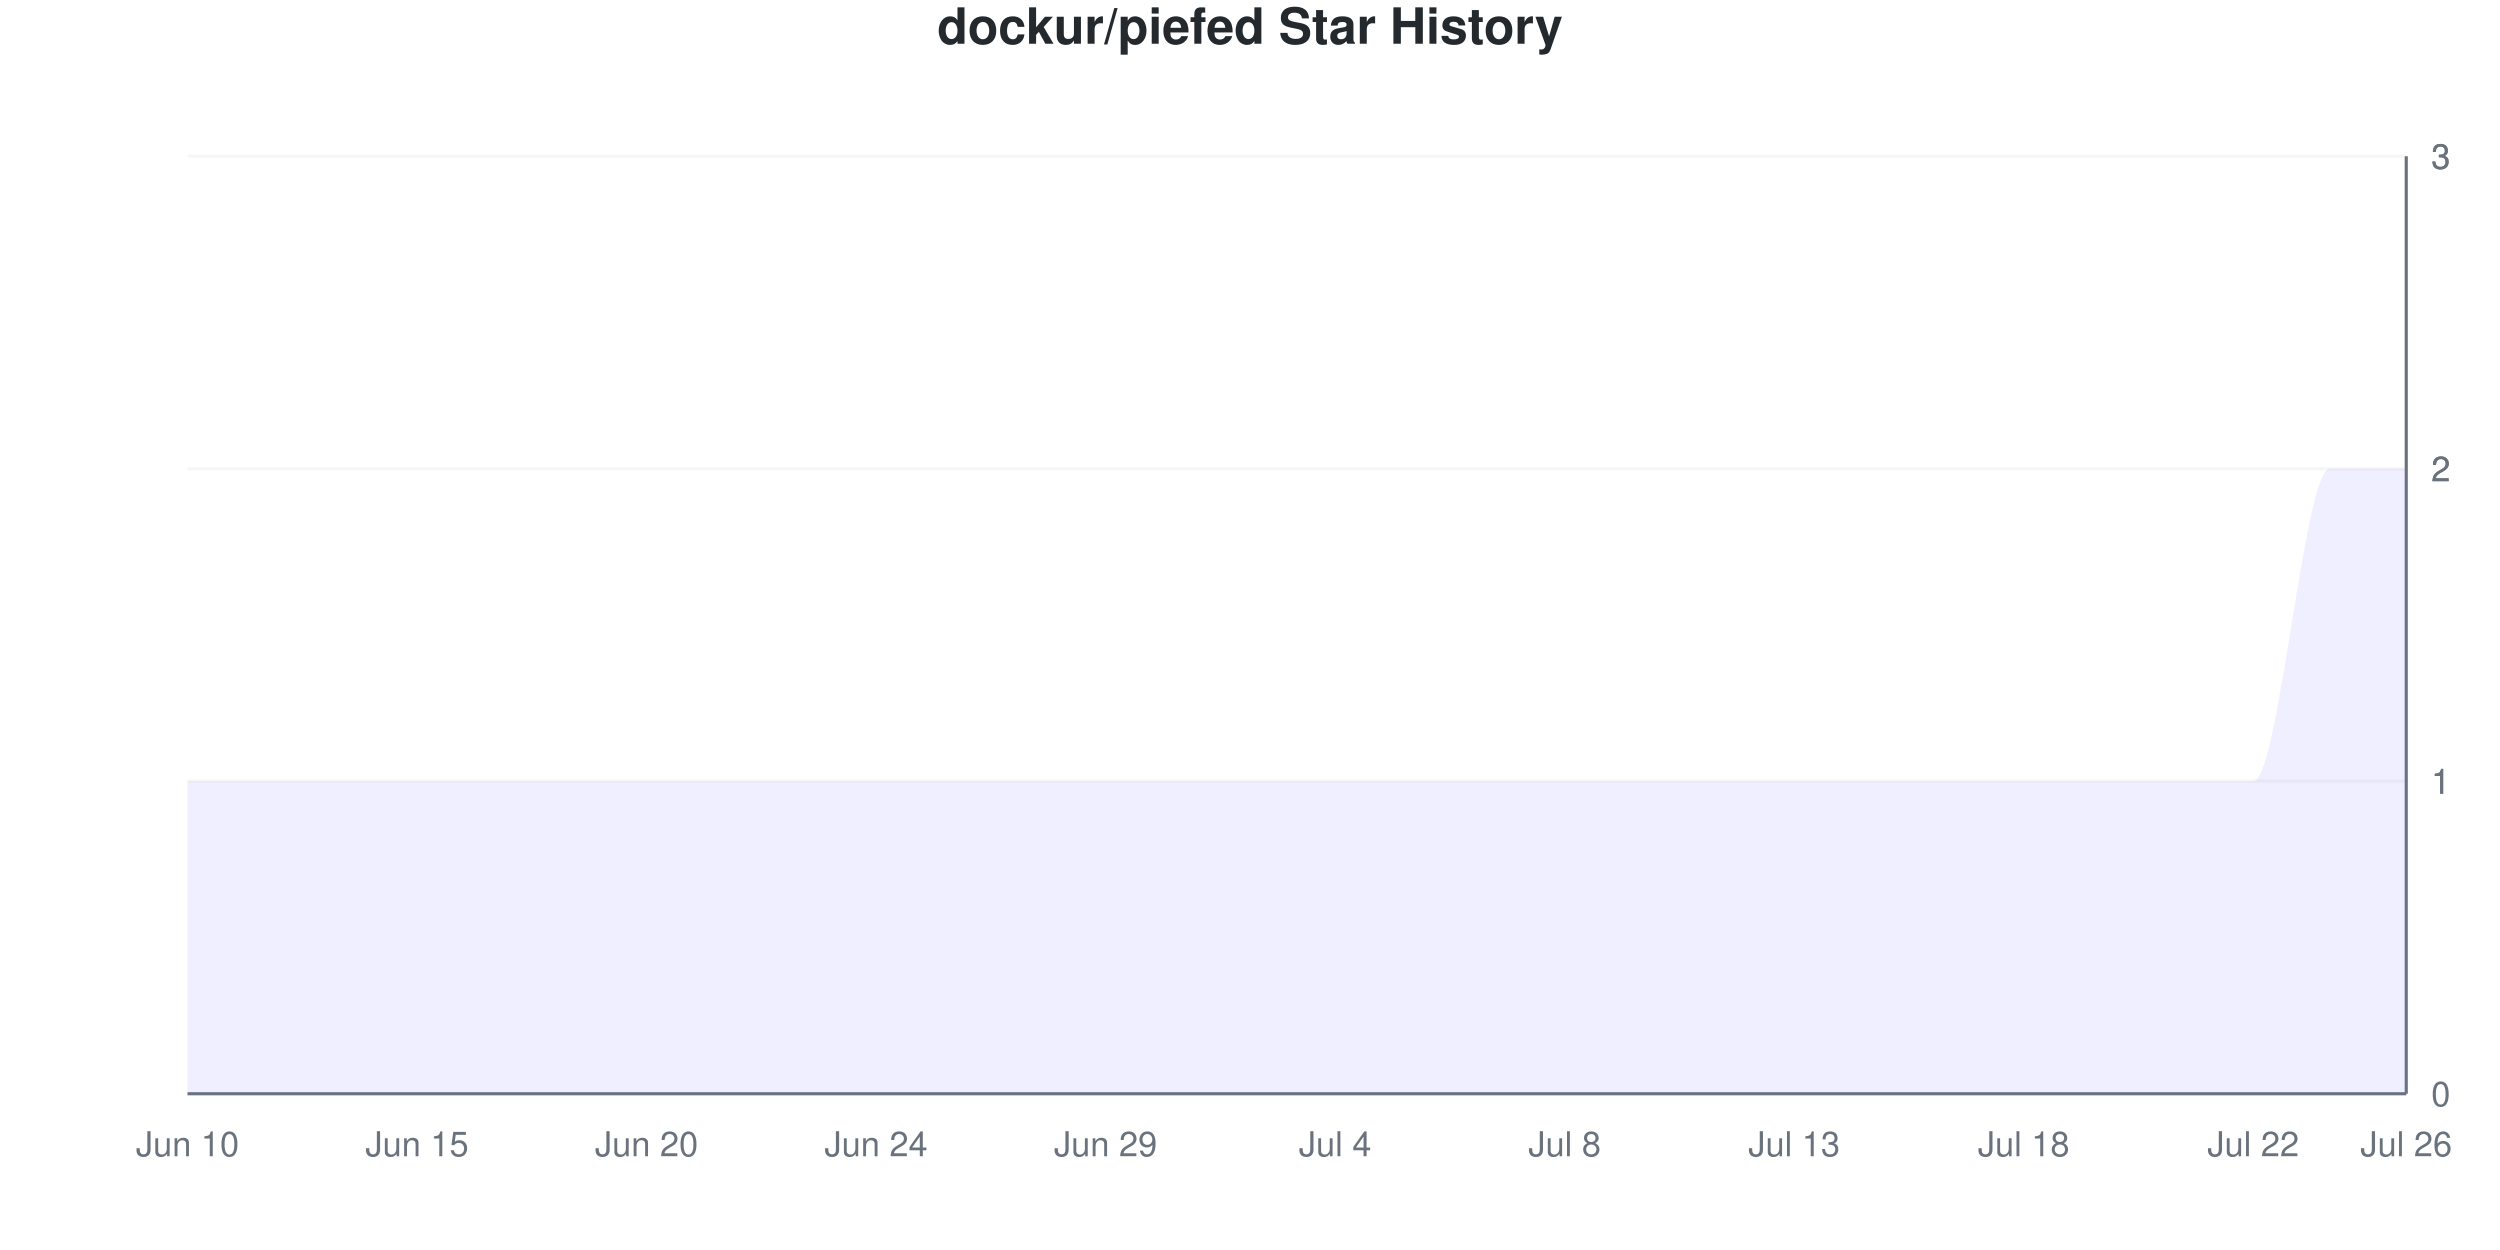
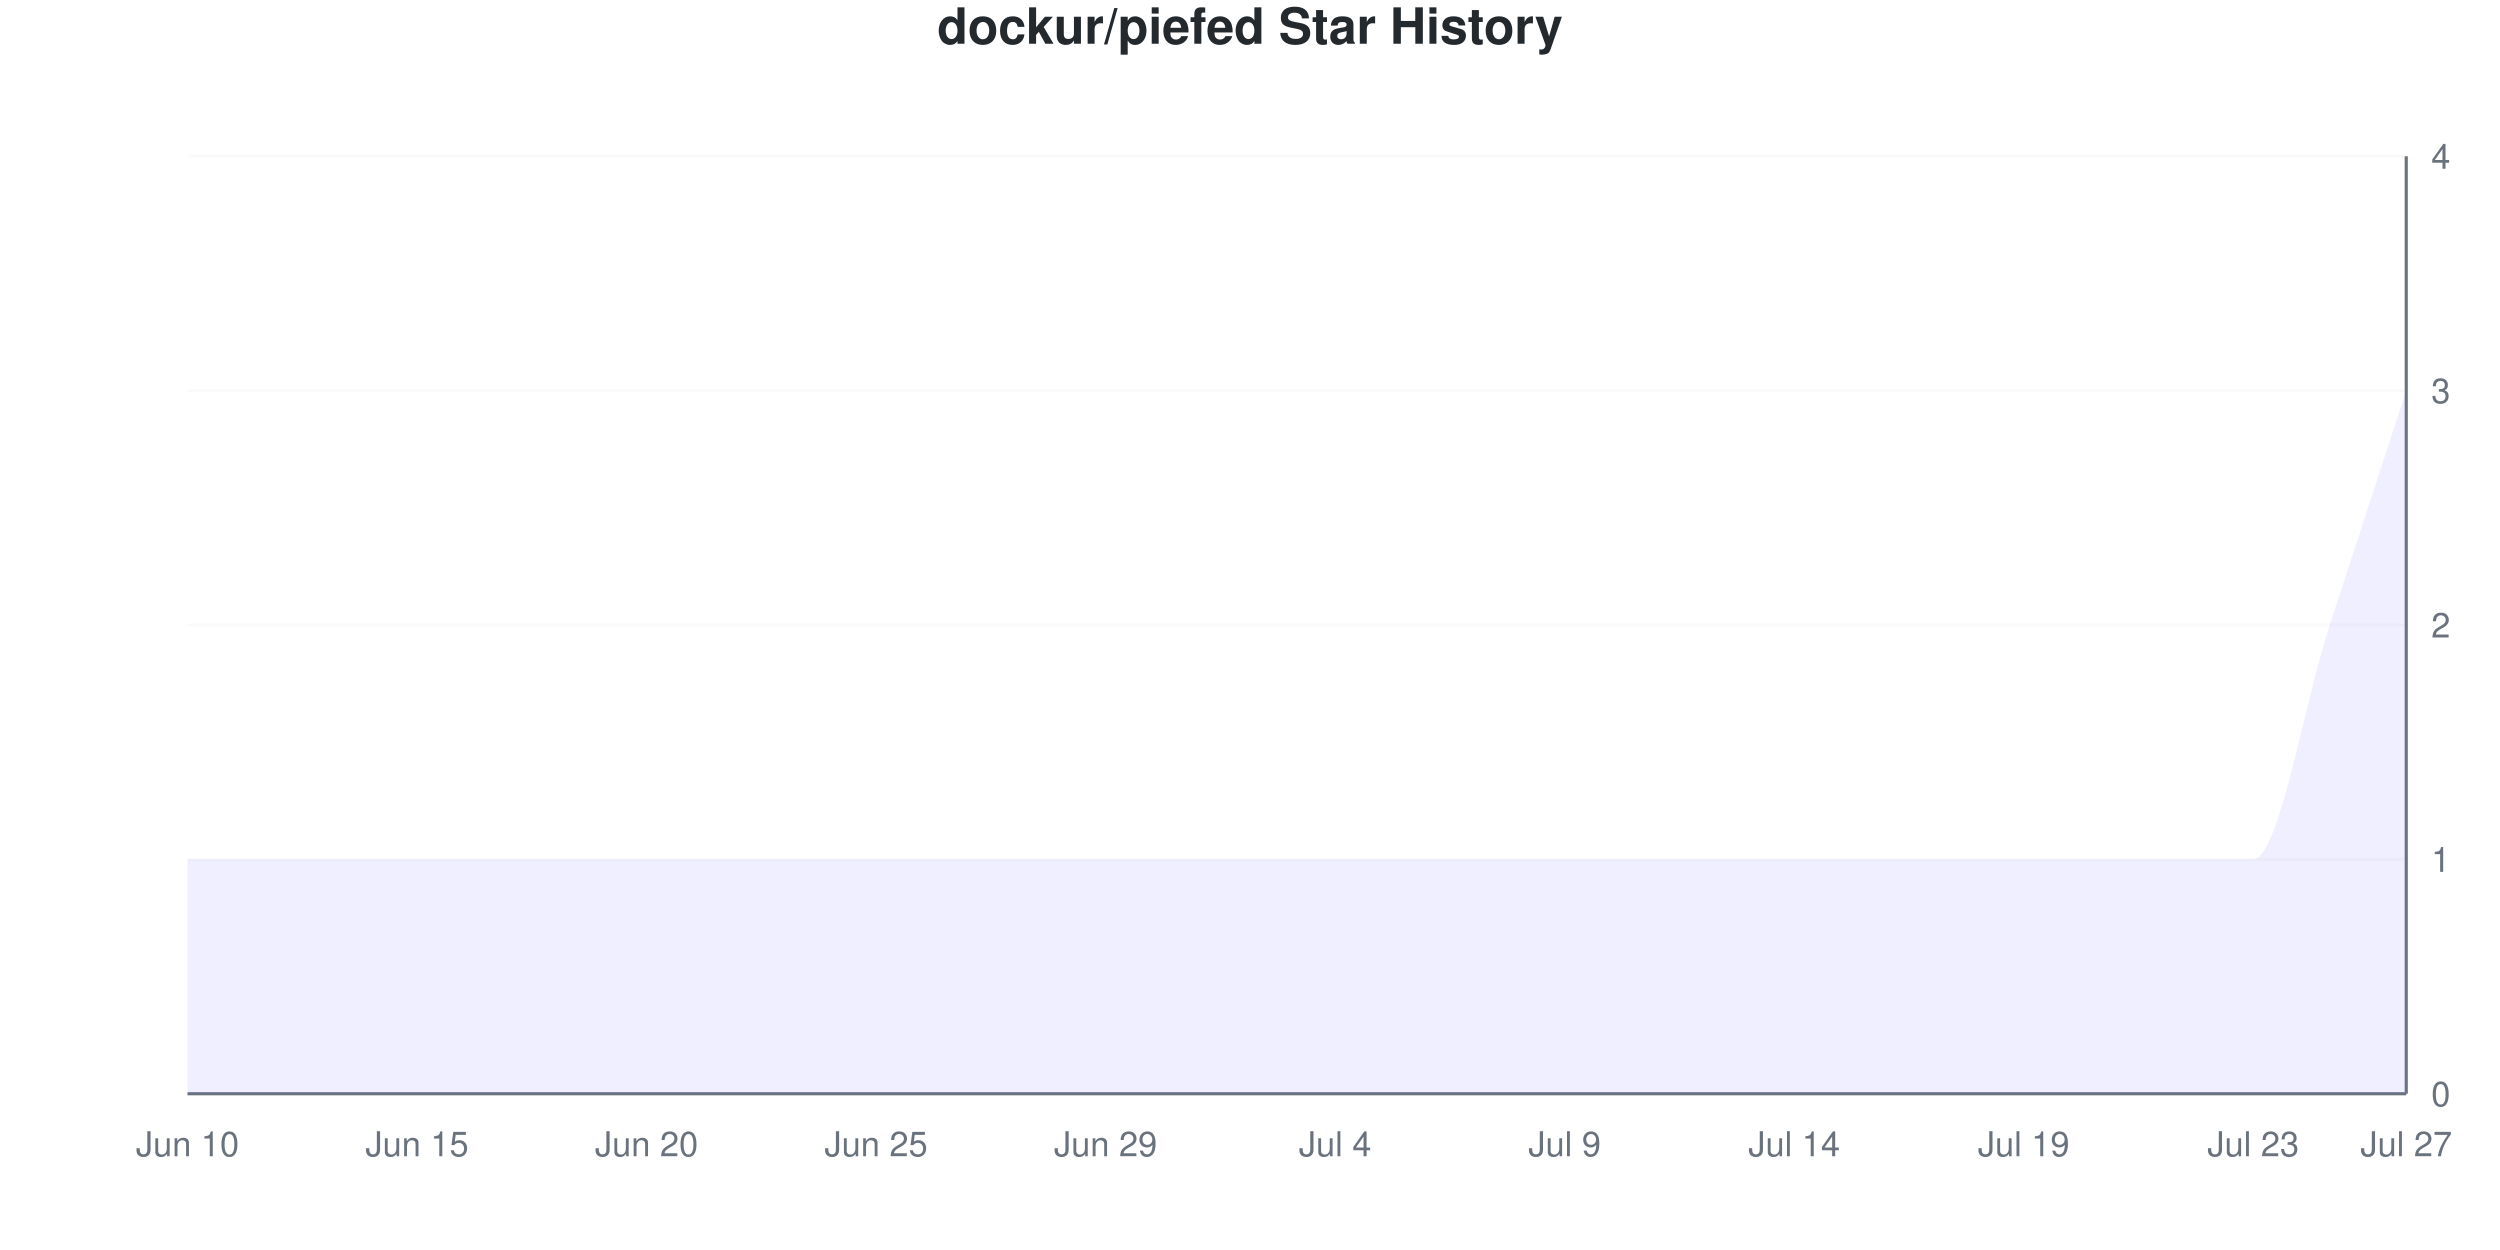
<svg xmlns="http://www.w3.org/2000/svg" viewBox="0 0 800 400" width="800" height="400">
  <style>
    @keyframes drawLine {
      to { stroke-dashoffset: 0; }
    }
    @keyframes fadeInPoint {
      from { opacity: 0; }
      to { opacity: 1; }
    }
    .data-line-0 {
-       stroke-dasharray: 1333;
-       stroke-dashoffset: 1333;
+       stroke-dasharray: 1341;
+       stroke-dashoffset: 1341;
      animation: drawLine 2s ease-out forwards;
    }
    .data-point {
      opacity: 0;
      animation: fadeInPoint 0.5s ease-out forwards;
    }
    .chart-bg { fill: #fff; }
    .chart-text { fill: #24292e; }
    .chart-muted { fill: #6a737d; }
    .chart-grid { stroke: #eee; }
    .chart-axis { stroke: #6a737d; }
    @media (prefers-color-scheme: dark) {
      .chart-bg { fill: #0d1117; }
      .chart-text { fill: #e6edf3; }
      .chart-muted { fill: #8b949e; }
      .chart-grid { stroke: #21262d; }
      .chart-axis { stroke: #8b949e; }
    }
  </style>
  <rect width="800" height="400" class="chart-bg" />
  <text x="400" y="14" text-anchor="middle" class="chart-text" font-size="16" font-weight="bold" font-family="-apple-system, BlinkMacSystemFont, 'Segoe UI', Helvetica, Arial, sans-serif">dockur/piefed Star History</text>
  <g class="grid">
    <line x1="60" y1="350" x2="770" y2="350" class="chart-grid" stroke-opacity="0.3" />
    <text x="778" y="354" text-anchor="start" class="chart-muted" font-size="11" font-family="-apple-system, BlinkMacSystemFont, 'Segoe UI', Helvetica, Arial, sans-serif">0</text>
-     <line x1="60" y1="250" x2="770" y2="250" class="chart-grid" stroke-opacity="0.3" />
-     <text x="778" y="254" text-anchor="start" class="chart-muted" font-size="11" font-family="-apple-system, BlinkMacSystemFont, 'Segoe UI', Helvetica, Arial, sans-serif">1</text>
-     <line x1="60" y1="250" x2="770" y2="250" class="chart-grid" stroke-opacity="0.3" />
-     <text x="778" y="254" text-anchor="start" class="chart-muted" font-size="11" font-family="-apple-system, BlinkMacSystemFont, 'Segoe UI', Helvetica, Arial, sans-serif">1</text>
-     <line x1="60" y1="150" x2="770" y2="150" class="chart-grid" stroke-opacity="0.3" />
-     <text x="778" y="154" text-anchor="start" class="chart-muted" font-size="11" font-family="-apple-system, BlinkMacSystemFont, 'Segoe UI', Helvetica, Arial, sans-serif">2</text>
-     <line x1="60" y1="150" x2="770" y2="150" class="chart-grid" stroke-opacity="0.3" />
-     <text x="778" y="154" text-anchor="start" class="chart-muted" font-size="11" font-family="-apple-system, BlinkMacSystemFont, 'Segoe UI', Helvetica, Arial, sans-serif">2</text>
+     <line x1="60" y1="275" x2="770" y2="275" class="chart-grid" stroke-opacity="0.3" />
+     <text x="778" y="279" text-anchor="start" class="chart-muted" font-size="11" font-family="-apple-system, BlinkMacSystemFont, 'Segoe UI', Helvetica, Arial, sans-serif">1</text>
+     <line x1="60" y1="200" x2="770" y2="200" class="chart-grid" stroke-opacity="0.3" />
+     <text x="778" y="204" text-anchor="start" class="chart-muted" font-size="11" font-family="-apple-system, BlinkMacSystemFont, 'Segoe UI', Helvetica, Arial, sans-serif">2</text>
+     <line x1="60" y1="125" x2="770" y2="125" class="chart-grid" stroke-opacity="0.3" />
+     <text x="778" y="129" text-anchor="start" class="chart-muted" font-size="11" font-family="-apple-system, BlinkMacSystemFont, 'Segoe UI', Helvetica, Arial, sans-serif">3</text>
    <line x1="60" y1="50" x2="770" y2="50" class="chart-grid" stroke-opacity="0.3" />
-     <text x="778" y="54" text-anchor="start" class="chart-muted" font-size="11" font-family="-apple-system, BlinkMacSystemFont, 'Segoe UI', Helvetica, Arial, sans-serif">3</text>
-     <line x1="60" y1="50" x2="770" y2="50" class="chart-grid" stroke-opacity="0.3" />
-     <text x="778" y="54" text-anchor="start" class="chart-muted" font-size="11" font-family="-apple-system, BlinkMacSystemFont, 'Segoe UI', Helvetica, Arial, sans-serif">3</text>
+     <text x="778" y="54" text-anchor="start" class="chart-muted" font-size="11" font-family="-apple-system, BlinkMacSystemFont, 'Segoe UI', Helvetica, Arial, sans-serif">4</text>
  </g>
  <g class="milestones">
    
  </g>
  <g class="x-axis">
    <text x="60" y="370" text-anchor="middle" class="chart-muted" font-size="11" font-family="-apple-system, BlinkMacSystemFont, 'Segoe UI', Helvetica, Arial, sans-serif">Jun 10</text>
    <text x="133.448" y="370" text-anchor="middle" class="chart-muted" font-size="11" font-family="-apple-system, BlinkMacSystemFont, 'Segoe UI', Helvetica, Arial, sans-serif">Jun 15</text>
    <text x="206.897" y="370" text-anchor="middle" class="chart-muted" font-size="11" font-family="-apple-system, BlinkMacSystemFont, 'Segoe UI', Helvetica, Arial, sans-serif">Jun 20</text>
-     <text x="280.345" y="370" text-anchor="middle" class="chart-muted" font-size="11" font-family="-apple-system, BlinkMacSystemFont, 'Segoe UI', Helvetica, Arial, sans-serif">Jun 24</text>
+     <text x="280.345" y="370" text-anchor="middle" class="chart-muted" font-size="11" font-family="-apple-system, BlinkMacSystemFont, 'Segoe UI', Helvetica, Arial, sans-serif">Jun 25</text>
    <text x="353.793" y="370" text-anchor="middle" class="chart-muted" font-size="11" font-family="-apple-system, BlinkMacSystemFont, 'Segoe UI', Helvetica, Arial, sans-serif">Jun 29</text>
    <text x="427.241" y="370" text-anchor="middle" class="chart-muted" font-size="11" font-family="-apple-system, BlinkMacSystemFont, 'Segoe UI', Helvetica, Arial, sans-serif">Jul 4</text>
-     <text x="500.69" y="370" text-anchor="middle" class="chart-muted" font-size="11" font-family="-apple-system, BlinkMacSystemFont, 'Segoe UI', Helvetica, Arial, sans-serif">Jul 8</text>
-     <text x="574.138" y="370" text-anchor="middle" class="chart-muted" font-size="11" font-family="-apple-system, BlinkMacSystemFont, 'Segoe UI', Helvetica, Arial, sans-serif">Jul 13</text>
-     <text x="647.586" y="370" text-anchor="middle" class="chart-muted" font-size="11" font-family="-apple-system, BlinkMacSystemFont, 'Segoe UI', Helvetica, Arial, sans-serif">Jul 18</text>
-     <text x="721.034" y="370" text-anchor="middle" class="chart-muted" font-size="11" font-family="-apple-system, BlinkMacSystemFont, 'Segoe UI', Helvetica, Arial, sans-serif">Jul 22</text>
-     <text x="770" y="370" text-anchor="middle" class="chart-muted" font-size="11" font-family="-apple-system, BlinkMacSystemFont, 'Segoe UI', Helvetica, Arial, sans-serif">Jul 26</text>
+     <text x="500.69" y="370" text-anchor="middle" class="chart-muted" font-size="11" font-family="-apple-system, BlinkMacSystemFont, 'Segoe UI', Helvetica, Arial, sans-serif">Jul 9</text>
+     <text x="574.138" y="370" text-anchor="middle" class="chart-muted" font-size="11" font-family="-apple-system, BlinkMacSystemFont, 'Segoe UI', Helvetica, Arial, sans-serif">Jul 14</text>
+     <text x="647.586" y="370" text-anchor="middle" class="chart-muted" font-size="11" font-family="-apple-system, BlinkMacSystemFont, 'Segoe UI', Helvetica, Arial, sans-serif">Jul 19</text>
+     <text x="721.034" y="370" text-anchor="middle" class="chart-muted" font-size="11" font-family="-apple-system, BlinkMacSystemFont, 'Segoe UI', Helvetica, Arial, sans-serif">Jul 23</text>
+     <text x="770" y="370" text-anchor="middle" class="chart-muted" font-size="11" font-family="-apple-system, BlinkMacSystemFont, 'Segoe UI', Helvetica, Arial, sans-serif">Jul 27</text>
  </g>
  <line x1="770" y1="50" x2="770" y2="350" class="chart-axis" stroke-width="1" />
  <line x1="60" y1="350" x2="770" y2="350" class="chart-axis" stroke-width="1" />
-   <path d="M60,350 L60,250 C68.161,250 76.322,250 84.483,250 C92.644,250 100.805,250 108.966,250 C117.126,250 125.287,250 133.448,250 C141.609,250 149.77,250 157.931,250 C166.092,250 174.253,250 182.414,250 C190.575,250 198.736,250 206.897,250 C215.057,250 223.218,250 231.379,250 C239.54,250 247.701,250 255.862,250 C264.023,250 272.184,250 280.345,250 C288.506,250 296.667,250 304.828,250 C312.989,250 321.149,250 329.31,250 C337.471,250 345.632,250 353.793,250 C361.954,250 370.115,250 378.276,250 C386.437,250 394.598,250 402.759,250 C410.92,250 419.08,250 427.241,250 C435.402,250 443.563,250 451.724,250 C459.885,250 468.046,250 476.207,250 C484.368,250 492.529,250 500.69,250 C508.851,250 517.011,250 525.172,250 C533.333,250 541.494,250 549.655,250 C557.816,250 565.977,250 574.138,250 C582.299,250 590.46,250 598.621,250 C606.782,250 614.943,250 623.103,250 C631.264,250 639.425,250 647.586,250 C655.747,250 663.908,250 672.069,250 C680.23,250 688.391,250 696.552,250 C704.713,250 712.874,250 721.034,250 C729.195,250 737.356,150 745.517,150 C753.678,150 761.839,150 770,150 L770,350 L60,350 Z" fill="#6b63ff" fill-opacity="0.1" />
-   <path d="M60,350 L60,250 C68.161,250 76.322,250 84.483,250 C92.644,250 100.805,250 108.966,250 C117.126,250 125.287,250 133.448,250 C141.609,250 149.77,250 157.931,250 C166.092,250 174.253,250 182.414,250 C190.575,250 198.736,250 206.897,250 C215.057,250 223.218,250 231.379,250 C239.54,250 247.701,250 255.862,250 C264.023,250 272.184,250 280.345,250 C288.506,250 296.667,250 304.828,250 C312.989,250 321.149,250 329.31,250 C337.471,250 345.632,250 353.793,250 C361.954,250 370.115,250 378.276,250 C386.437,250 394.598,250 402.759,250 C410.92,250 419.08,250 427.241,250 C435.402,250 443.563,250 451.724,250 C459.885,250 468.046,250 476.207,250 C484.368,250 492.529,250 500.69,250 C508.851,250 517.011,250 525.172,250 C533.333,250 541.494,250 549.655,250 C557.816,250 565.977,250 574.138,250 C582.299,250 590.46,250 598.621,250 C606.782,250 614.943,250 623.103,250 C631.264,250 639.425,250 647.586,250 C655.747,250 663.908,250 672.069,250 C680.23,250 688.391,250 696.552,250 C704.713,250 712.874,250 721.034,250 C729.195,250 737.356,150 745.517,150 C753.678,150 761.839,150 770,150" fill="none" stroke="#6b63ff" stroke-width="2.5" class="data-line-0" />
+   <path d="M60,350 L60,275 C68.161,275 76.322,275 84.483,275 C92.644,275 100.805,275 108.966,275 C117.126,275 125.287,275 133.448,275 C141.609,275 149.77,275 157.931,275 C166.092,275 174.253,275 182.414,275 C190.575,275 198.736,275 206.897,275 C215.057,275 223.218,275 231.379,275 C239.54,275 247.701,275 255.862,275 C264.023,275 272.184,275 280.345,275 C288.506,275 296.667,275 304.828,275 C312.989,275 321.149,275 329.31,275 C337.471,275 345.632,275 353.793,275 C361.954,275 370.115,275 378.276,275 C386.437,275 394.598,275 402.759,275 C410.92,275 419.08,275 427.241,275 C435.402,275 443.563,275 451.724,275 C459.885,275 468.046,275 476.207,275 C484.368,275 492.529,275 500.69,275 C508.851,275 517.011,275 525.172,275 C533.333,275 541.494,275 549.655,275 C557.816,275 565.977,275 574.138,275 C582.299,275 590.46,275 598.621,275 C606.782,275 614.943,275 623.103,275 C631.264,275 639.425,275 647.586,275 C655.747,275 663.908,275 672.069,275 C680.23,275 688.391,275 696.552,275 C704.713,275 712.874,275 721.034,275 C729.195,275 737.356,225 745.517,200 C753.678,175 761.839,150 770,125 L770,350 L60,350 Z" fill="#6b63ff" fill-opacity="0.1" />
+   <path d="M60,350 L60,275 C68.161,275 76.322,275 84.483,275 C92.644,275 100.805,275 108.966,275 C117.126,275 125.287,275 133.448,275 C141.609,275 149.77,275 157.931,275 C166.092,275 174.253,275 182.414,275 C190.575,275 198.736,275 206.897,275 C215.057,275 223.218,275 231.379,275 C239.54,275 247.701,275 255.862,275 C264.023,275 272.184,275 280.345,275 C288.506,275 296.667,275 304.828,275 C312.989,275 321.149,275 329.31,275 C337.471,275 345.632,275 353.793,275 C361.954,275 370.115,275 378.276,275 C386.437,275 394.598,275 402.759,275 C410.92,275 419.08,275 427.241,275 C435.402,275 443.563,275 451.724,275 C459.885,275 468.046,275 476.207,275 C484.368,275 492.529,275 500.69,275 C508.851,275 517.011,275 525.172,275 C533.333,275 541.494,275 549.655,275 C557.816,275 565.977,275 574.138,275 C582.299,275 590.46,275 598.621,275 C606.782,275 614.943,275 623.103,275 C631.264,275 639.425,275 647.586,275 C655.747,275 663.908,275 672.069,275 C680.23,275 688.391,275 696.552,275 C704.713,275 712.874,275 721.034,275 C729.195,275 737.356,225 745.517,200 C753.678,175 761.839,150 770,125" fill="none" stroke="#6b63ff" stroke-width="2.5" class="data-line-0" />
  <g class="points">
-     <circle cx="60" cy="250" r="4" fill="#6b63ff" class="data-point" style="animation-delay: 1.50s" />
-     <circle cx="84.483" cy="250" r="4" fill="#6b63ff" class="data-point" style="animation-delay: 1.55s" />
-     <circle cx="108.966" cy="250" r="4" fill="#6b63ff" class="data-point" style="animation-delay: 1.60s" />
-     <circle cx="133.448" cy="250" r="4" fill="#6b63ff" class="data-point" style="animation-delay: 1.65s" />
-     <circle cx="157.931" cy="250" r="4" fill="#6b63ff" class="data-point" style="animation-delay: 1.70s" />
-     <circle cx="182.414" cy="250" r="4" fill="#6b63ff" class="data-point" style="animation-delay: 1.75s" />
-     <circle cx="206.897" cy="250" r="4" fill="#6b63ff" class="data-point" style="animation-delay: 1.80s" />
-     <circle cx="231.379" cy="250" r="4" fill="#6b63ff" class="data-point" style="animation-delay: 1.85s" />
-     <circle cx="255.862" cy="250" r="4" fill="#6b63ff" class="data-point" style="animation-delay: 1.90s" />
-     <circle cx="280.345" cy="250" r="4" fill="#6b63ff" class="data-point" style="animation-delay: 1.95s" />
-     <circle cx="304.828" cy="250" r="4" fill="#6b63ff" class="data-point" style="animation-delay: 2.00s" />
-     <circle cx="329.31" cy="250" r="4" fill="#6b63ff" class="data-point" style="animation-delay: 2.05s" />
-     <circle cx="353.793" cy="250" r="4" fill="#6b63ff" class="data-point" style="animation-delay: 2.10s" />
-     <circle cx="378.276" cy="250" r="4" fill="#6b63ff" class="data-point" style="animation-delay: 2.15s" />
-     <circle cx="402.759" cy="250" r="4" fill="#6b63ff" class="data-point" style="animation-delay: 2.20s" />
-     <circle cx="427.241" cy="250" r="4" fill="#6b63ff" class="data-point" style="animation-delay: 2.25s" />
-     <circle cx="451.724" cy="250" r="4" fill="#6b63ff" class="data-point" style="animation-delay: 2.30s" />
-     <circle cx="476.207" cy="250" r="4" fill="#6b63ff" class="data-point" style="animation-delay: 2.35s" />
-     <circle cx="500.69" cy="250" r="4" fill="#6b63ff" class="data-point" style="animation-delay: 2.40s" />
-     <circle cx="525.172" cy="250" r="4" fill="#6b63ff" class="data-point" style="animation-delay: 2.45s" />
-     <circle cx="549.655" cy="250" r="4" fill="#6b63ff" class="data-point" style="animation-delay: 2.50s" />
-     <circle cx="574.138" cy="250" r="4" fill="#6b63ff" class="data-point" style="animation-delay: 2.55s" />
-     <circle cx="598.621" cy="250" r="4" fill="#6b63ff" class="data-point" style="animation-delay: 2.60s" />
-     <circle cx="623.103" cy="250" r="4" fill="#6b63ff" class="data-point" style="animation-delay: 2.65s" />
-     <circle cx="647.586" cy="250" r="4" fill="#6b63ff" class="data-point" style="animation-delay: 2.70s" />
-     <circle cx="672.069" cy="250" r="4" fill="#6b63ff" class="data-point" style="animation-delay: 2.75s" />
-     <circle cx="696.552" cy="250" r="4" fill="#6b63ff" class="data-point" style="animation-delay: 2.80s" />
-     <circle cx="721.034" cy="250" r="4" fill="#6b63ff" class="data-point" style="animation-delay: 2.85s" />
-     <circle cx="745.517" cy="150" r="4" fill="#6b63ff" class="data-point" style="animation-delay: 2.90s" />
-     <circle cx="770" cy="150" r="4" fill="#6b63ff" class="data-point" style="animation-delay: 2.95s" />
+     <circle cx="60" cy="275" r="4" fill="#6b63ff" class="data-point" style="animation-delay: 1.50s" />
+     <circle cx="84.483" cy="275" r="4" fill="#6b63ff" class="data-point" style="animation-delay: 1.55s" />
+     <circle cx="108.966" cy="275" r="4" fill="#6b63ff" class="data-point" style="animation-delay: 1.60s" />
+     <circle cx="133.448" cy="275" r="4" fill="#6b63ff" class="data-point" style="animation-delay: 1.65s" />
+     <circle cx="157.931" cy="275" r="4" fill="#6b63ff" class="data-point" style="animation-delay: 1.70s" />
+     <circle cx="182.414" cy="275" r="4" fill="#6b63ff" class="data-point" style="animation-delay: 1.75s" />
+     <circle cx="206.897" cy="275" r="4" fill="#6b63ff" class="data-point" style="animation-delay: 1.80s" />
+     <circle cx="231.379" cy="275" r="4" fill="#6b63ff" class="data-point" style="animation-delay: 1.85s" />
+     <circle cx="255.862" cy="275" r="4" fill="#6b63ff" class="data-point" style="animation-delay: 1.90s" />
+     <circle cx="280.345" cy="275" r="4" fill="#6b63ff" class="data-point" style="animation-delay: 1.95s" />
+     <circle cx="304.828" cy="275" r="4" fill="#6b63ff" class="data-point" style="animation-delay: 2.00s" />
+     <circle cx="329.31" cy="275" r="4" fill="#6b63ff" class="data-point" style="animation-delay: 2.05s" />
+     <circle cx="353.793" cy="275" r="4" fill="#6b63ff" class="data-point" style="animation-delay: 2.10s" />
+     <circle cx="378.276" cy="275" r="4" fill="#6b63ff" class="data-point" style="animation-delay: 2.15s" />
+     <circle cx="402.759" cy="275" r="4" fill="#6b63ff" class="data-point" style="animation-delay: 2.20s" />
+     <circle cx="427.241" cy="275" r="4" fill="#6b63ff" class="data-point" style="animation-delay: 2.25s" />
+     <circle cx="451.724" cy="275" r="4" fill="#6b63ff" class="data-point" style="animation-delay: 2.30s" />
+     <circle cx="476.207" cy="275" r="4" fill="#6b63ff" class="data-point" style="animation-delay: 2.35s" />
+     <circle cx="500.69" cy="275" r="4" fill="#6b63ff" class="data-point" style="animation-delay: 2.40s" />
+     <circle cx="525.172" cy="275" r="4" fill="#6b63ff" class="data-point" style="animation-delay: 2.45s" />
+     <circle cx="549.655" cy="275" r="4" fill="#6b63ff" class="data-point" style="animation-delay: 2.50s" />
+     <circle cx="574.138" cy="275" r="4" fill="#6b63ff" class="data-point" style="animation-delay: 2.55s" />
+     <circle cx="598.621" cy="275" r="4" fill="#6b63ff" class="data-point" style="animation-delay: 2.60s" />
+     <circle cx="623.103" cy="275" r="4" fill="#6b63ff" class="data-point" style="animation-delay: 2.65s" />
+     <circle cx="647.586" cy="275" r="4" fill="#6b63ff" class="data-point" style="animation-delay: 2.70s" />
+     <circle cx="672.069" cy="275" r="4" fill="#6b63ff" class="data-point" style="animation-delay: 2.75s" />
+     <circle cx="696.552" cy="275" r="4" fill="#6b63ff" class="data-point" style="animation-delay: 2.80s" />
+     <circle cx="721.034" cy="275" r="4" fill="#6b63ff" class="data-point" style="animation-delay: 2.85s" />
+     <circle cx="745.517" cy="200" r="4" fill="#6b63ff" class="data-point" style="animation-delay: 2.90s" />
+     <circle cx="770" cy="125" r="4" fill="#6b63ff" class="data-point" style="animation-delay: 2.95s" />
  </g>
</svg>
